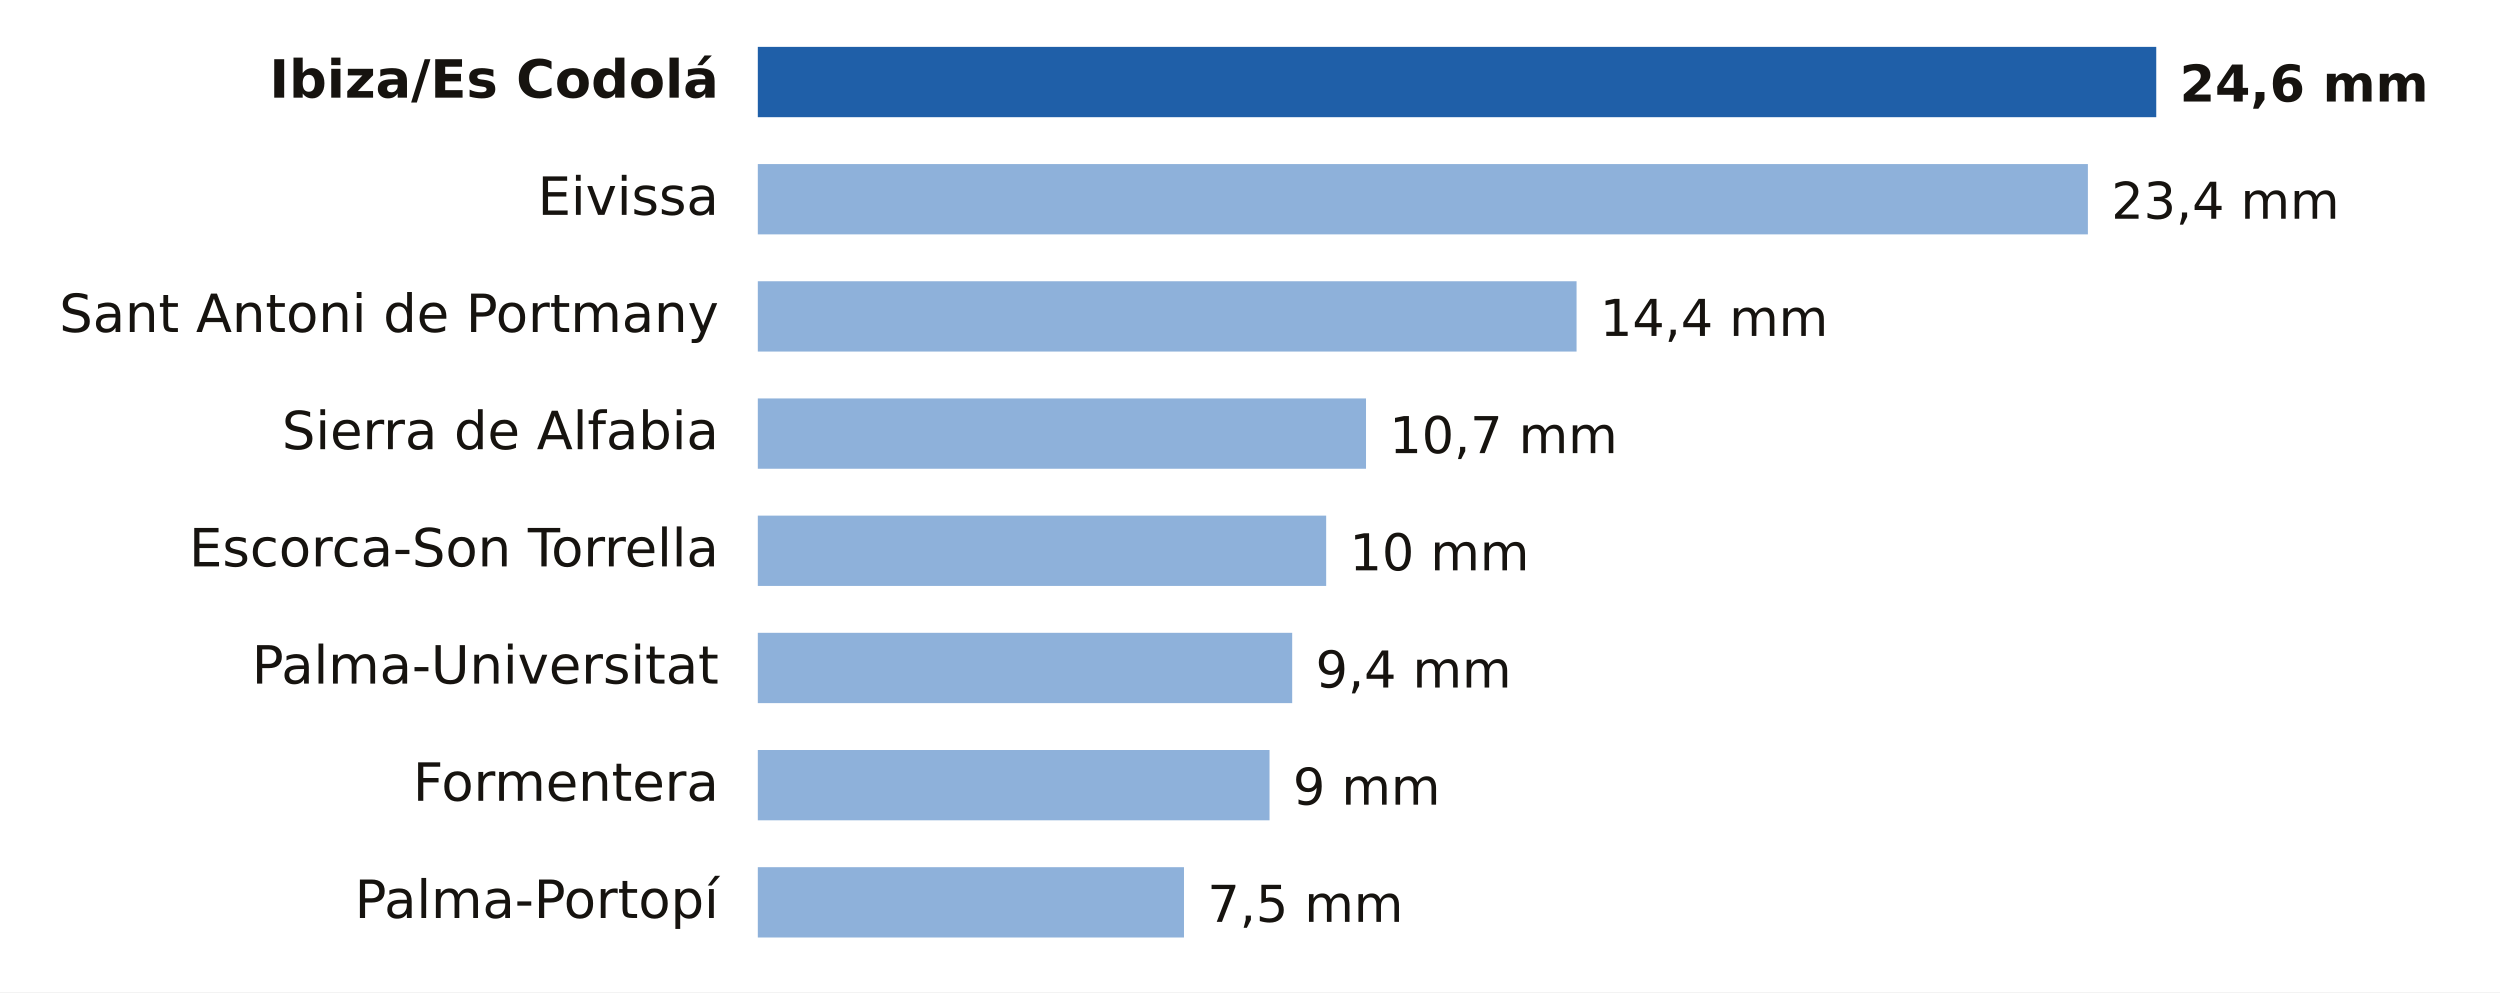
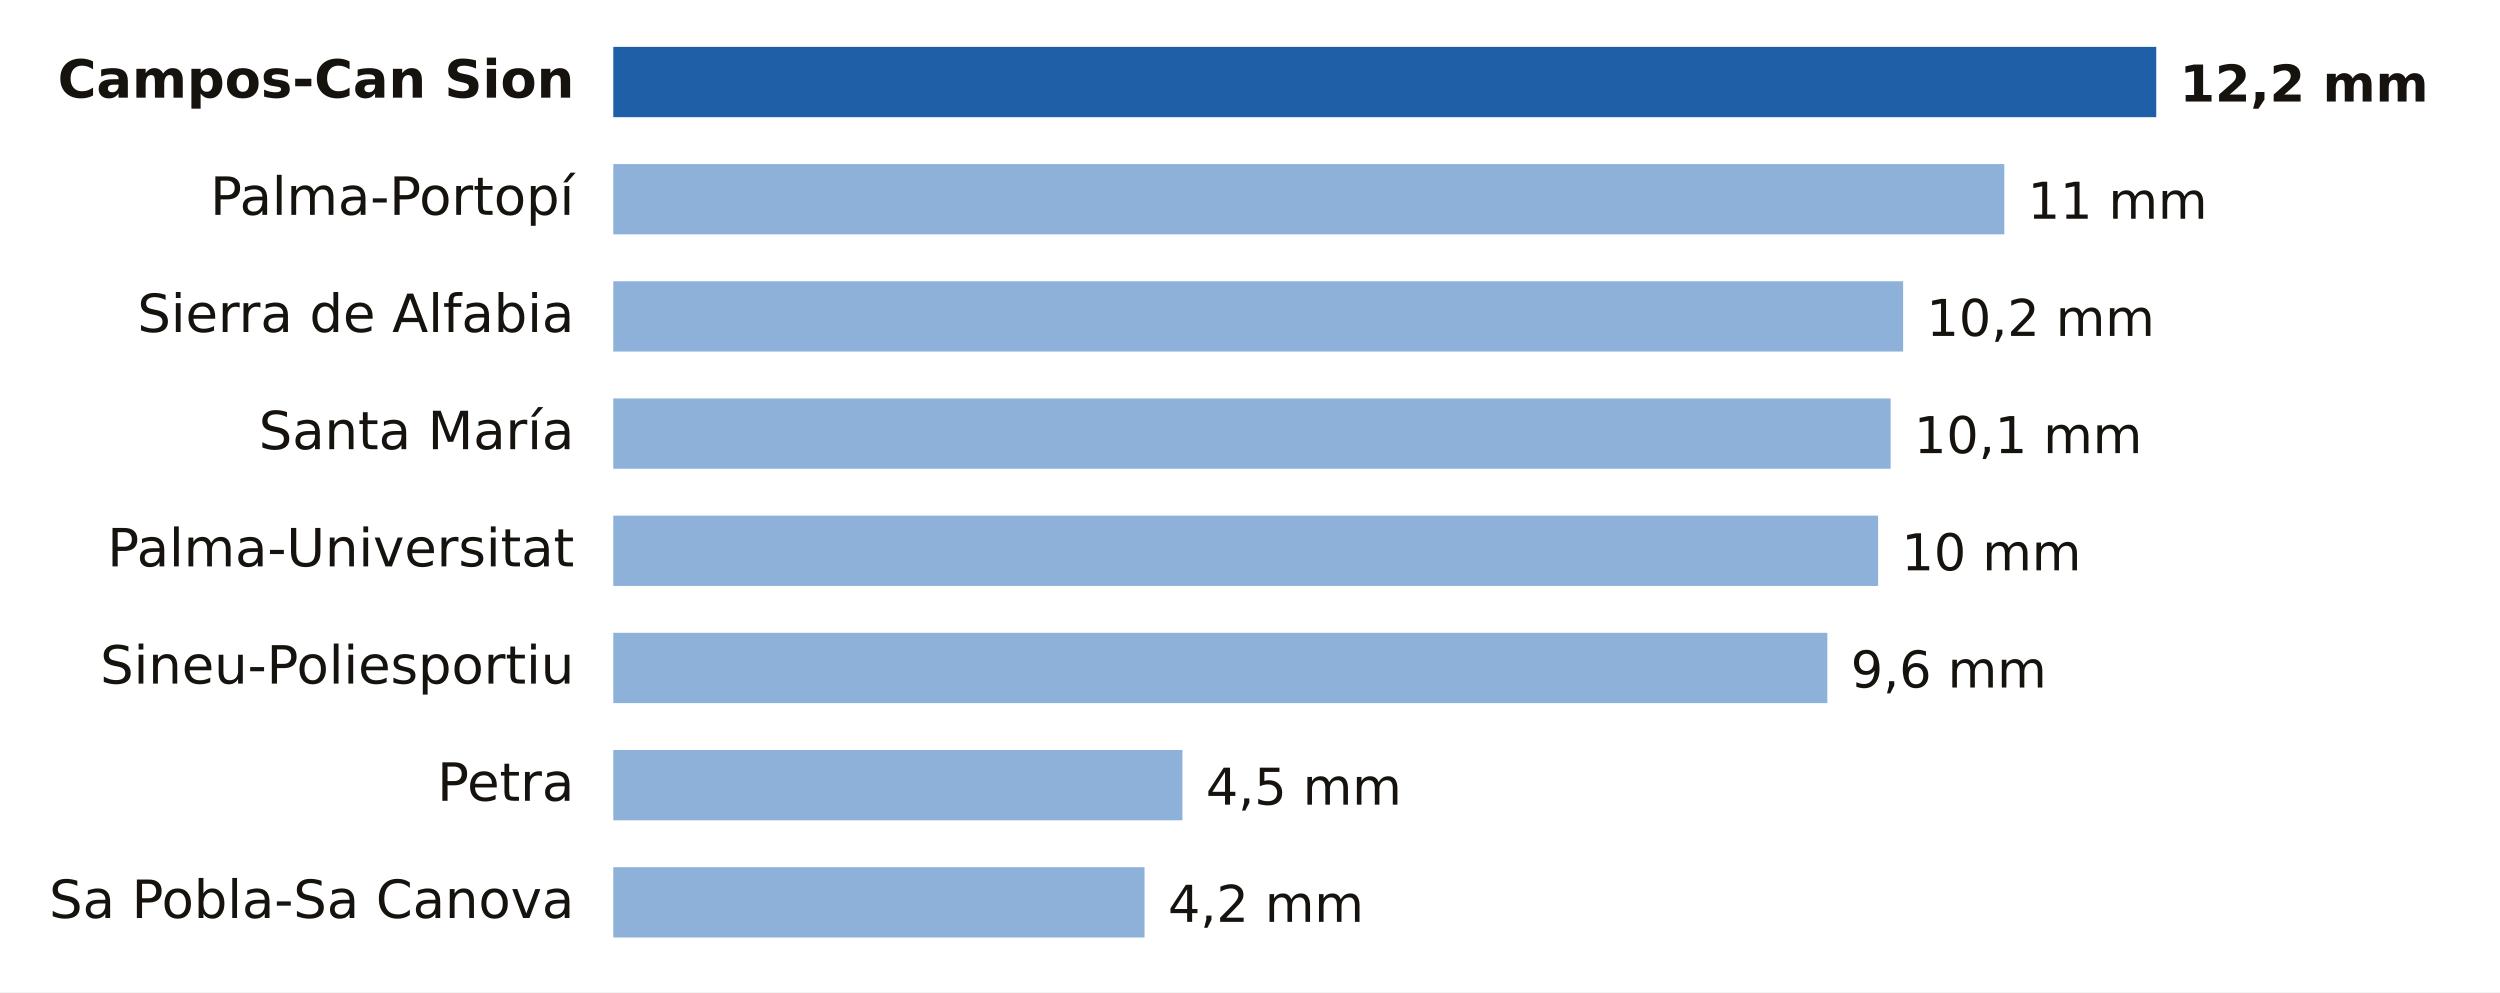
- <svg xmlns="http://www.w3.org/2000/svg" viewBox="0 0 640 254" width="640" height="254" role="img" aria-label="Lluvia entre la medianoche y las 22:00 del martes 3 de noviembre en Illes Balears">
+ <svg xmlns="http://www.w3.org/2000/svg" viewBox="0 0 640 254" width="640" height="254" role="img" aria-label="Lluvia entre la medianoche y las 3:00 del miércoles 4 de noviembre en Illes Balears">
  <rect width="640" height="254" fill="#FFFFFF" />
-   <text x="184.0" y="25.0" font-size="13.5" fill="#16130F" text-anchor="end" font-weight="600" font-family="Public Sans, DejaVu Sans, Arial, sans-serif">Ibiza/Es Codolá</text>
-   <rect x="194" y="12" width="358.0" height="18" fill="#1F5FA8" />
-   <text x="558.0" y="26.0" font-size="13" fill="#16130F" text-anchor="start" font-weight="700" font-family="Public Sans, DejaVu Sans, Arial, sans-serif">24,6 mm</text>
-   <text x="184.0" y="55.0" font-size="13.5" fill="#16130F" text-anchor="end" font-weight="400" font-family="Public Sans, DejaVu Sans, Arial, sans-serif">Eivissa</text>
-   <rect x="194" y="42" width="340.5" height="18" fill="#8EB1DA" />
-   <text x="540.5" y="56.0" font-size="13" fill="#16130F" text-anchor="start" font-weight="500" font-family="Public Sans, DejaVu Sans, Arial, sans-serif">23,4 mm</text>
-   <text x="184.0" y="85.0" font-size="13.5" fill="#16130F" text-anchor="end" font-weight="400" font-family="Public Sans, DejaVu Sans, Arial, sans-serif">Sant Antoni de Portmany</text>
-   <rect x="194" y="72" width="209.6" height="18" fill="#8EB1DA" />
-   <text x="409.6" y="86.0" font-size="13" fill="#16130F" text-anchor="start" font-weight="500" font-family="Public Sans, DejaVu Sans, Arial, sans-serif">14,4 mm</text>
-   <text x="184.0" y="115.0" font-size="13.5" fill="#16130F" text-anchor="end" font-weight="400" font-family="Public Sans, DejaVu Sans, Arial, sans-serif">Sierra de Alfabia</text>
-   <rect x="194" y="102" width="155.7" height="18" fill="#8EB1DA" />
-   <text x="355.7" y="116.0" font-size="13" fill="#16130F" text-anchor="start" font-weight="500" font-family="Public Sans, DejaVu Sans, Arial, sans-serif">10,7 mm</text>
-   <text x="184.0" y="145.0" font-size="13.5" fill="#16130F" text-anchor="end" font-weight="400" font-family="Public Sans, DejaVu Sans, Arial, sans-serif">Escorca-Son Torrella</text>
-   <rect x="194" y="132" width="145.5" height="18" fill="#8EB1DA" />
-   <text x="345.5" y="146.0" font-size="13" fill="#16130F" text-anchor="start" font-weight="500" font-family="Public Sans, DejaVu Sans, Arial, sans-serif">10 mm</text>
-   <text x="184.0" y="175.0" font-size="13.5" fill="#16130F" text-anchor="end" font-weight="400" font-family="Public Sans, DejaVu Sans, Arial, sans-serif">Palma-Universitat</text>
-   <rect x="194" y="162" width="136.8" height="18" fill="#8EB1DA" />
-   <text x="336.8" y="176.0" font-size="13" fill="#16130F" text-anchor="start" font-weight="500" font-family="Public Sans, DejaVu Sans, Arial, sans-serif">9,4 mm</text>
-   <text x="184.0" y="205.0" font-size="13.5" fill="#16130F" text-anchor="end" font-weight="400" font-family="Public Sans, DejaVu Sans, Arial, sans-serif">Formentera</text>
-   <rect x="194" y="192" width="131.0" height="18" fill="#8EB1DA" />
-   <text x="331.0" y="206.0" font-size="13" fill="#16130F" text-anchor="start" font-weight="500" font-family="Public Sans, DejaVu Sans, Arial, sans-serif">9 mm</text>
-   <text x="184.0" y="235.0" font-size="13.5" fill="#16130F" text-anchor="end" font-weight="400" font-family="Public Sans, DejaVu Sans, Arial, sans-serif">Palma-Portopí</text>
-   <rect x="194" y="222" width="109.1" height="18" fill="#8EB1DA" />
-   <text x="309.1" y="236.0" font-size="13" fill="#16130F" text-anchor="start" font-weight="500" font-family="Public Sans, DejaVu Sans, Arial, sans-serif">7,5 mm</text>
+   <text x="147.0" y="25.0" font-size="13.5" fill="#16130F" text-anchor="end" font-weight="600" font-family="Public Sans, DejaVu Sans, Arial, sans-serif">Campos-Can Sion</text>
+   <rect x="157" y="12" width="395.0" height="18" fill="#1F5FA8" />
+   <text x="558.0" y="26.0" font-size="13" fill="#16130F" text-anchor="start" font-weight="700" font-family="Public Sans, DejaVu Sans, Arial, sans-serif">12,2 mm</text>
+   <text x="147.0" y="55.0" font-size="13.5" fill="#16130F" text-anchor="end" font-weight="400" font-family="Public Sans, DejaVu Sans, Arial, sans-serif">Palma-Portopí</text>
+   <rect x="157" y="42" width="356.1" height="18" fill="#8EB1DA" />
+   <text x="519.1" y="56.0" font-size="13" fill="#16130F" text-anchor="start" font-weight="500" font-family="Public Sans, DejaVu Sans, Arial, sans-serif">11 mm</text>
+   <text x="147.0" y="85.0" font-size="13.5" fill="#16130F" text-anchor="end" font-weight="400" font-family="Public Sans, DejaVu Sans, Arial, sans-serif">Sierra de Alfabia</text>
+   <rect x="157" y="72" width="330.2" height="18" fill="#8EB1DA" />
+   <text x="493.2" y="86.0" font-size="13" fill="#16130F" text-anchor="start" font-weight="500" font-family="Public Sans, DejaVu Sans, Arial, sans-serif">10,2 mm</text>
+   <text x="147.0" y="115.0" font-size="13.5" fill="#16130F" text-anchor="end" font-weight="400" font-family="Public Sans, DejaVu Sans, Arial, sans-serif">Santa María</text>
+   <rect x="157" y="102" width="327.0" height="18" fill="#8EB1DA" />
+   <text x="490.0" y="116.0" font-size="13" fill="#16130F" text-anchor="start" font-weight="500" font-family="Public Sans, DejaVu Sans, Arial, sans-serif">10,1 mm</text>
+   <text x="147.0" y="145.0" font-size="13.5" fill="#16130F" text-anchor="end" font-weight="400" font-family="Public Sans, DejaVu Sans, Arial, sans-serif">Palma-Universitat</text>
+   <rect x="157" y="132" width="323.8" height="18" fill="#8EB1DA" />
+   <text x="486.8" y="146.0" font-size="13" fill="#16130F" text-anchor="start" font-weight="500" font-family="Public Sans, DejaVu Sans, Arial, sans-serif">10 mm</text>
+   <text x="147.0" y="175.0" font-size="13.5" fill="#16130F" text-anchor="end" font-weight="400" font-family="Public Sans, DejaVu Sans, Arial, sans-serif">Sineu-Poliesportiu</text>
+   <rect x="157" y="162" width="310.8" height="18" fill="#8EB1DA" />
+   <text x="473.8" y="176.0" font-size="13" fill="#16130F" text-anchor="start" font-weight="500" font-family="Public Sans, DejaVu Sans, Arial, sans-serif">9,6 mm</text>
+   <text x="147.0" y="205.0" font-size="13.5" fill="#16130F" text-anchor="end" font-weight="400" font-family="Public Sans, DejaVu Sans, Arial, sans-serif">Petra</text>
+   <rect x="157" y="192" width="145.7" height="18" fill="#8EB1DA" />
+   <text x="308.7" y="206.0" font-size="13" fill="#16130F" text-anchor="start" font-weight="500" font-family="Public Sans, DejaVu Sans, Arial, sans-serif">4,5 mm</text>
+   <text x="147.0" y="235.0" font-size="13.5" fill="#16130F" text-anchor="end" font-weight="400" font-family="Public Sans, DejaVu Sans, Arial, sans-serif">Sa Pobla-Sa Canova</text>
+   <rect x="157" y="222" width="136.0" height="18" fill="#8EB1DA" />
+   <text x="299.0" y="236.0" font-size="13" fill="#16130F" text-anchor="start" font-weight="500" font-family="Public Sans, DejaVu Sans, Arial, sans-serif">4,2 mm</text>
</svg>
